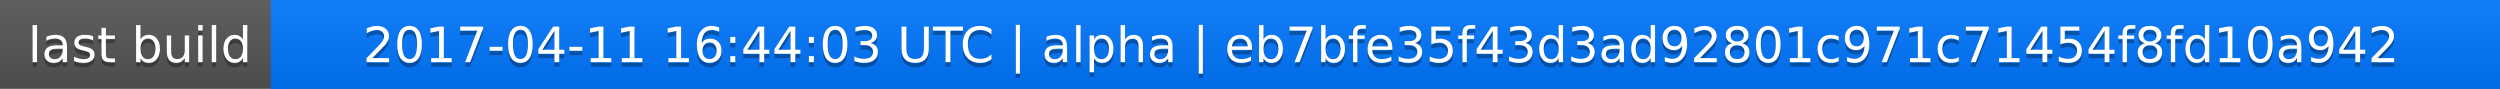
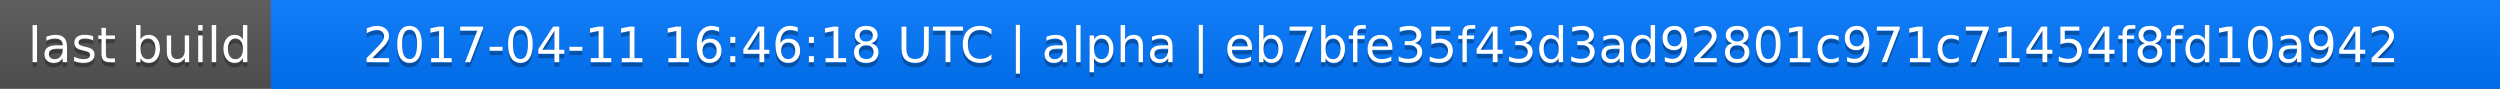
<svg xmlns="http://www.w3.org/2000/svg" width="563" height="20">
  <linearGradient id="a" x2="0" y2="100%">
    <stop offset="0" stop-color="#bbb" stop-opacity=".1" />
    <stop offset="1" stop-opacity=".1" />
  </linearGradient>
  <rect rx="0" width="563" height="20" fill="#555" />
  <rect rx="0" x="61" width="502" height="20" fill="#07f" />
  <path fill="#07f" d="M61 0h4v20h-4z" />
  <rect rx="0" width="563" height="20" fill="url(#a)" />
  <g fill="#fff" text-anchor="middle" font-family="DejaVu Sans,Verdana,Geneva,sans-serif" font-size="11">
    <text x="31.5" y="15" fill="#010101" fill-opacity=".3">last build</text>
    <text x="31.5" y="14">last build</text>
-     <text x="311" y="15" fill="#010101" fill-opacity=".3">2017-04-11 16:44:03 UTC | alpha | eb7bfe35f43d3ad92801c971c71454f8fd10a942</text>
-     <text x="311" y="14">2017-04-11 16:44:03 UTC | alpha | eb7bfe35f43d3ad92801c971c71454f8fd10a942</text>
+     <text x="311" y="15" fill="#010101" fill-opacity=".3">2017-04-11 16:46:18 UTC | alpha | eb7bfe35f43d3ad92801c971c71454f8fd10a942</text>
+     <text x="311" y="14">2017-04-11 16:46:18 UTC | alpha | eb7bfe35f43d3ad92801c971c71454f8fd10a942</text>
  </g>
</svg>
